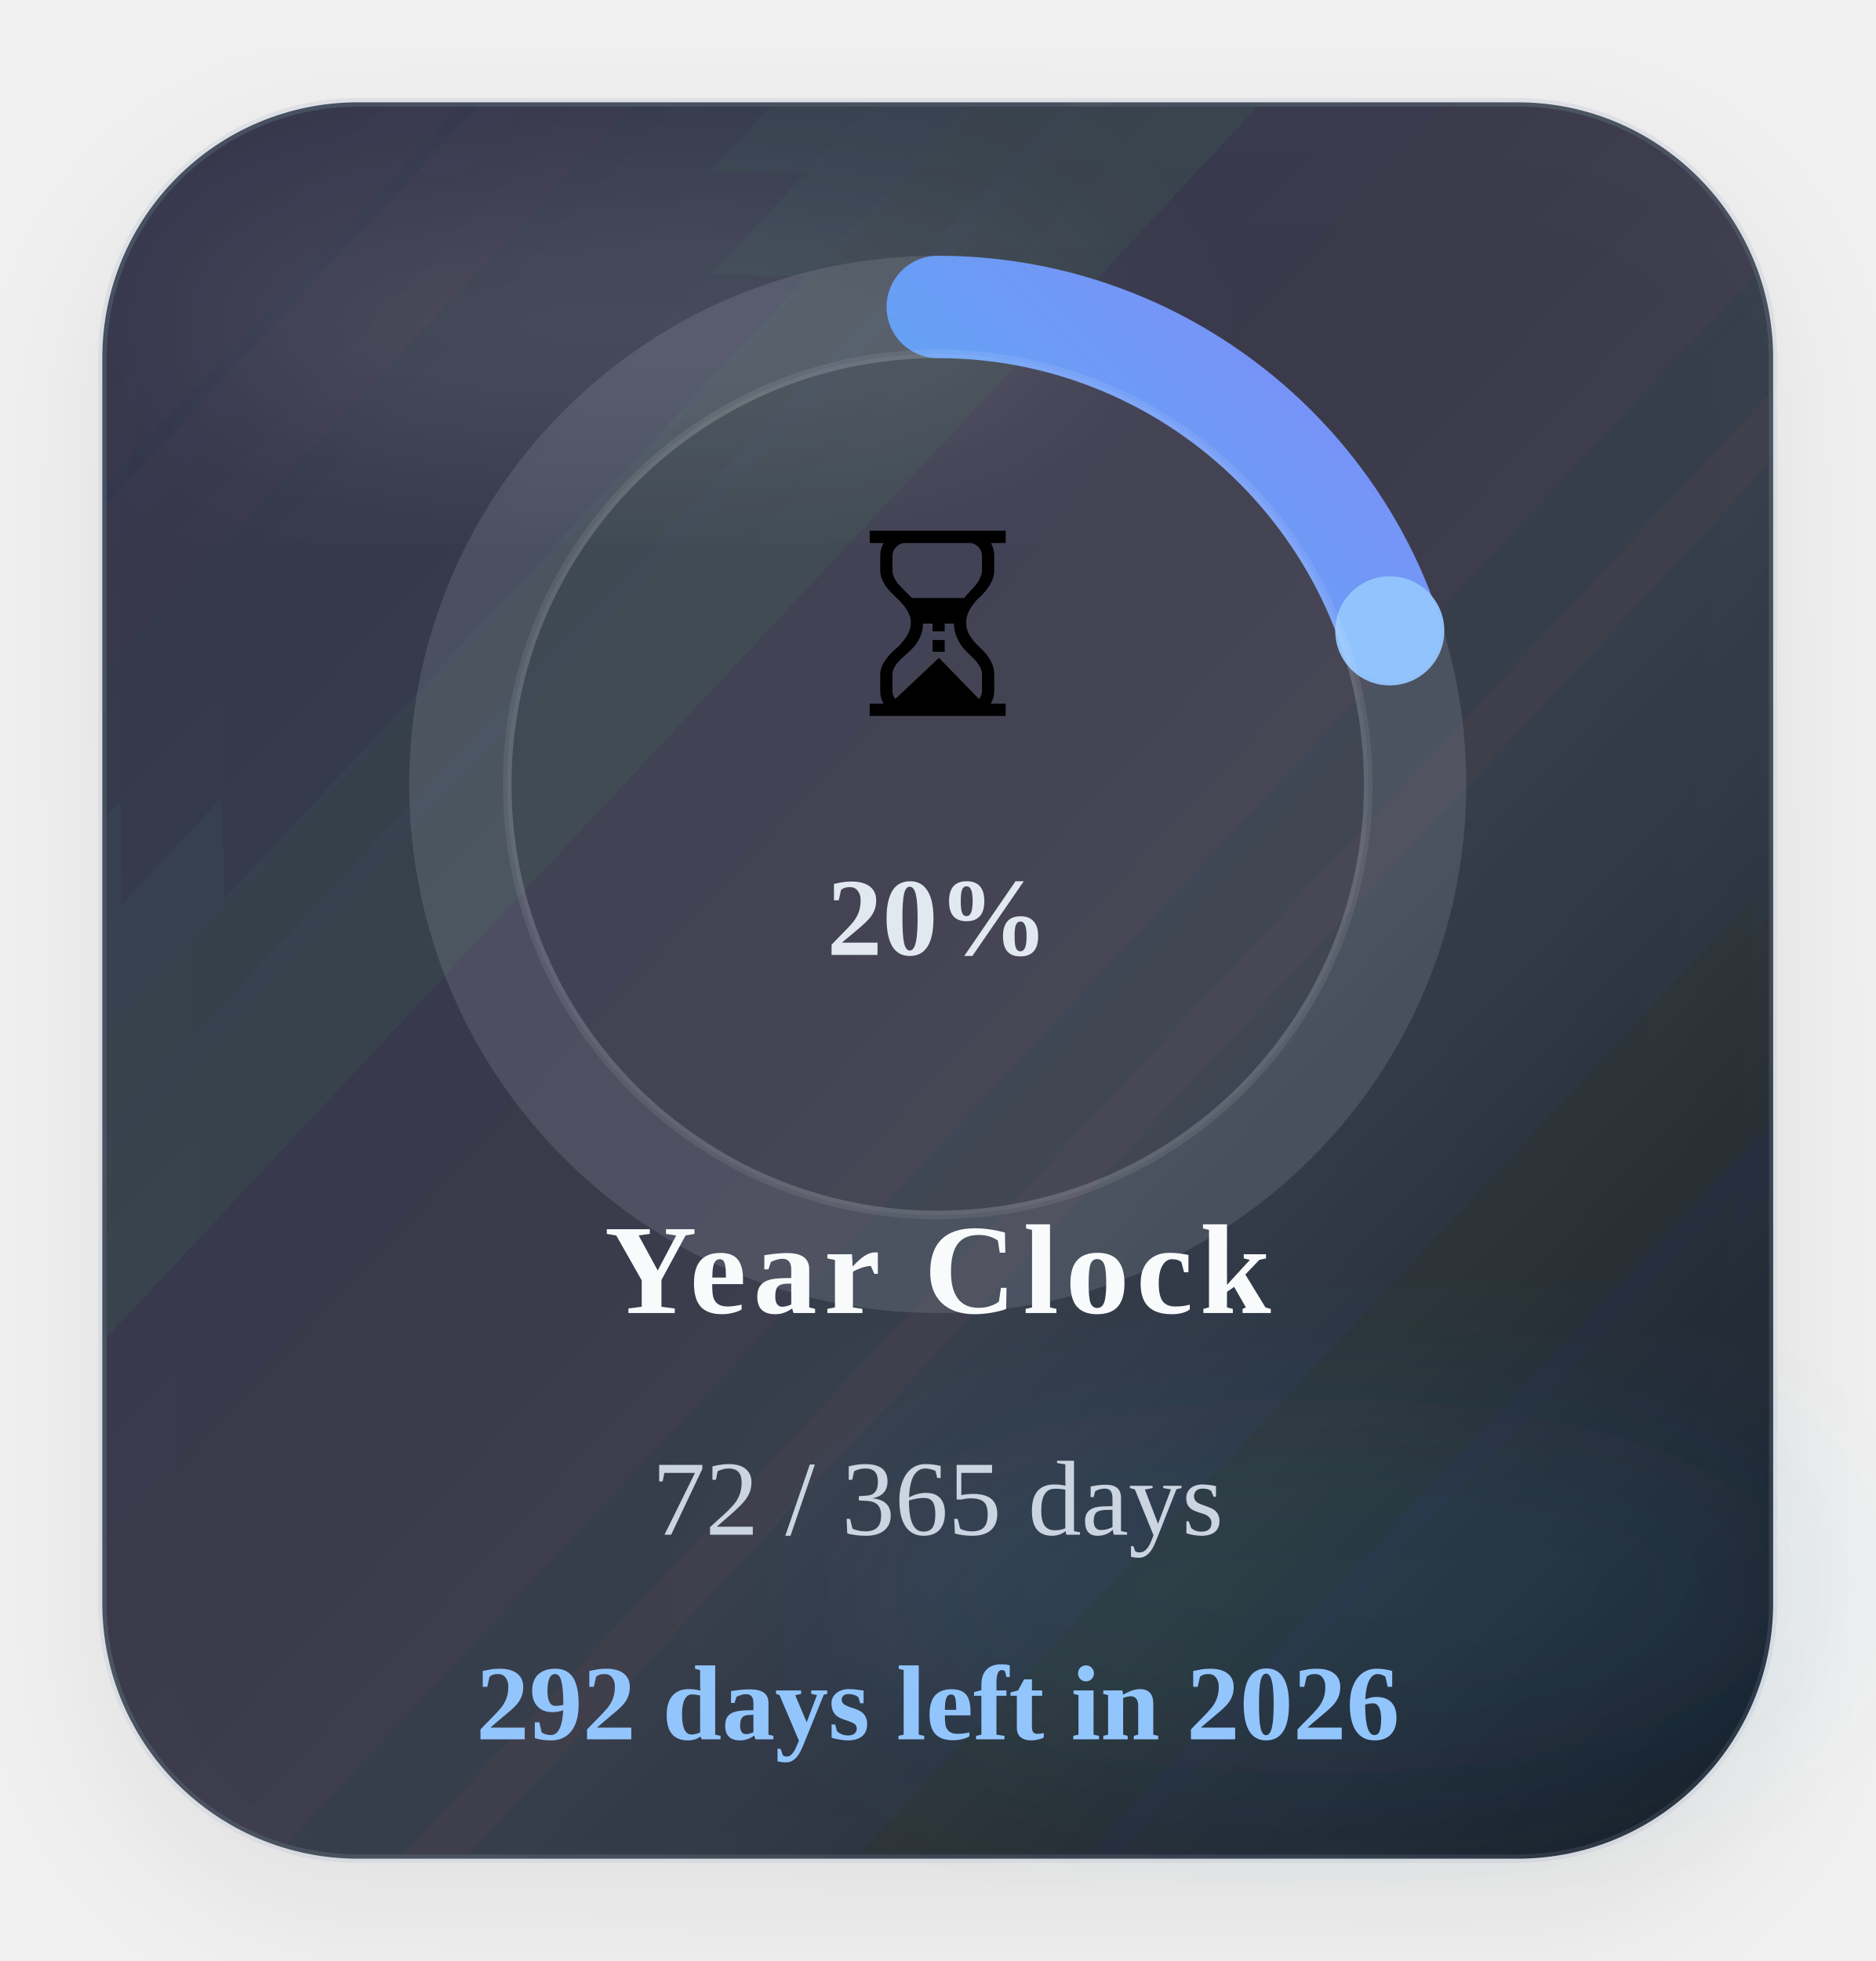
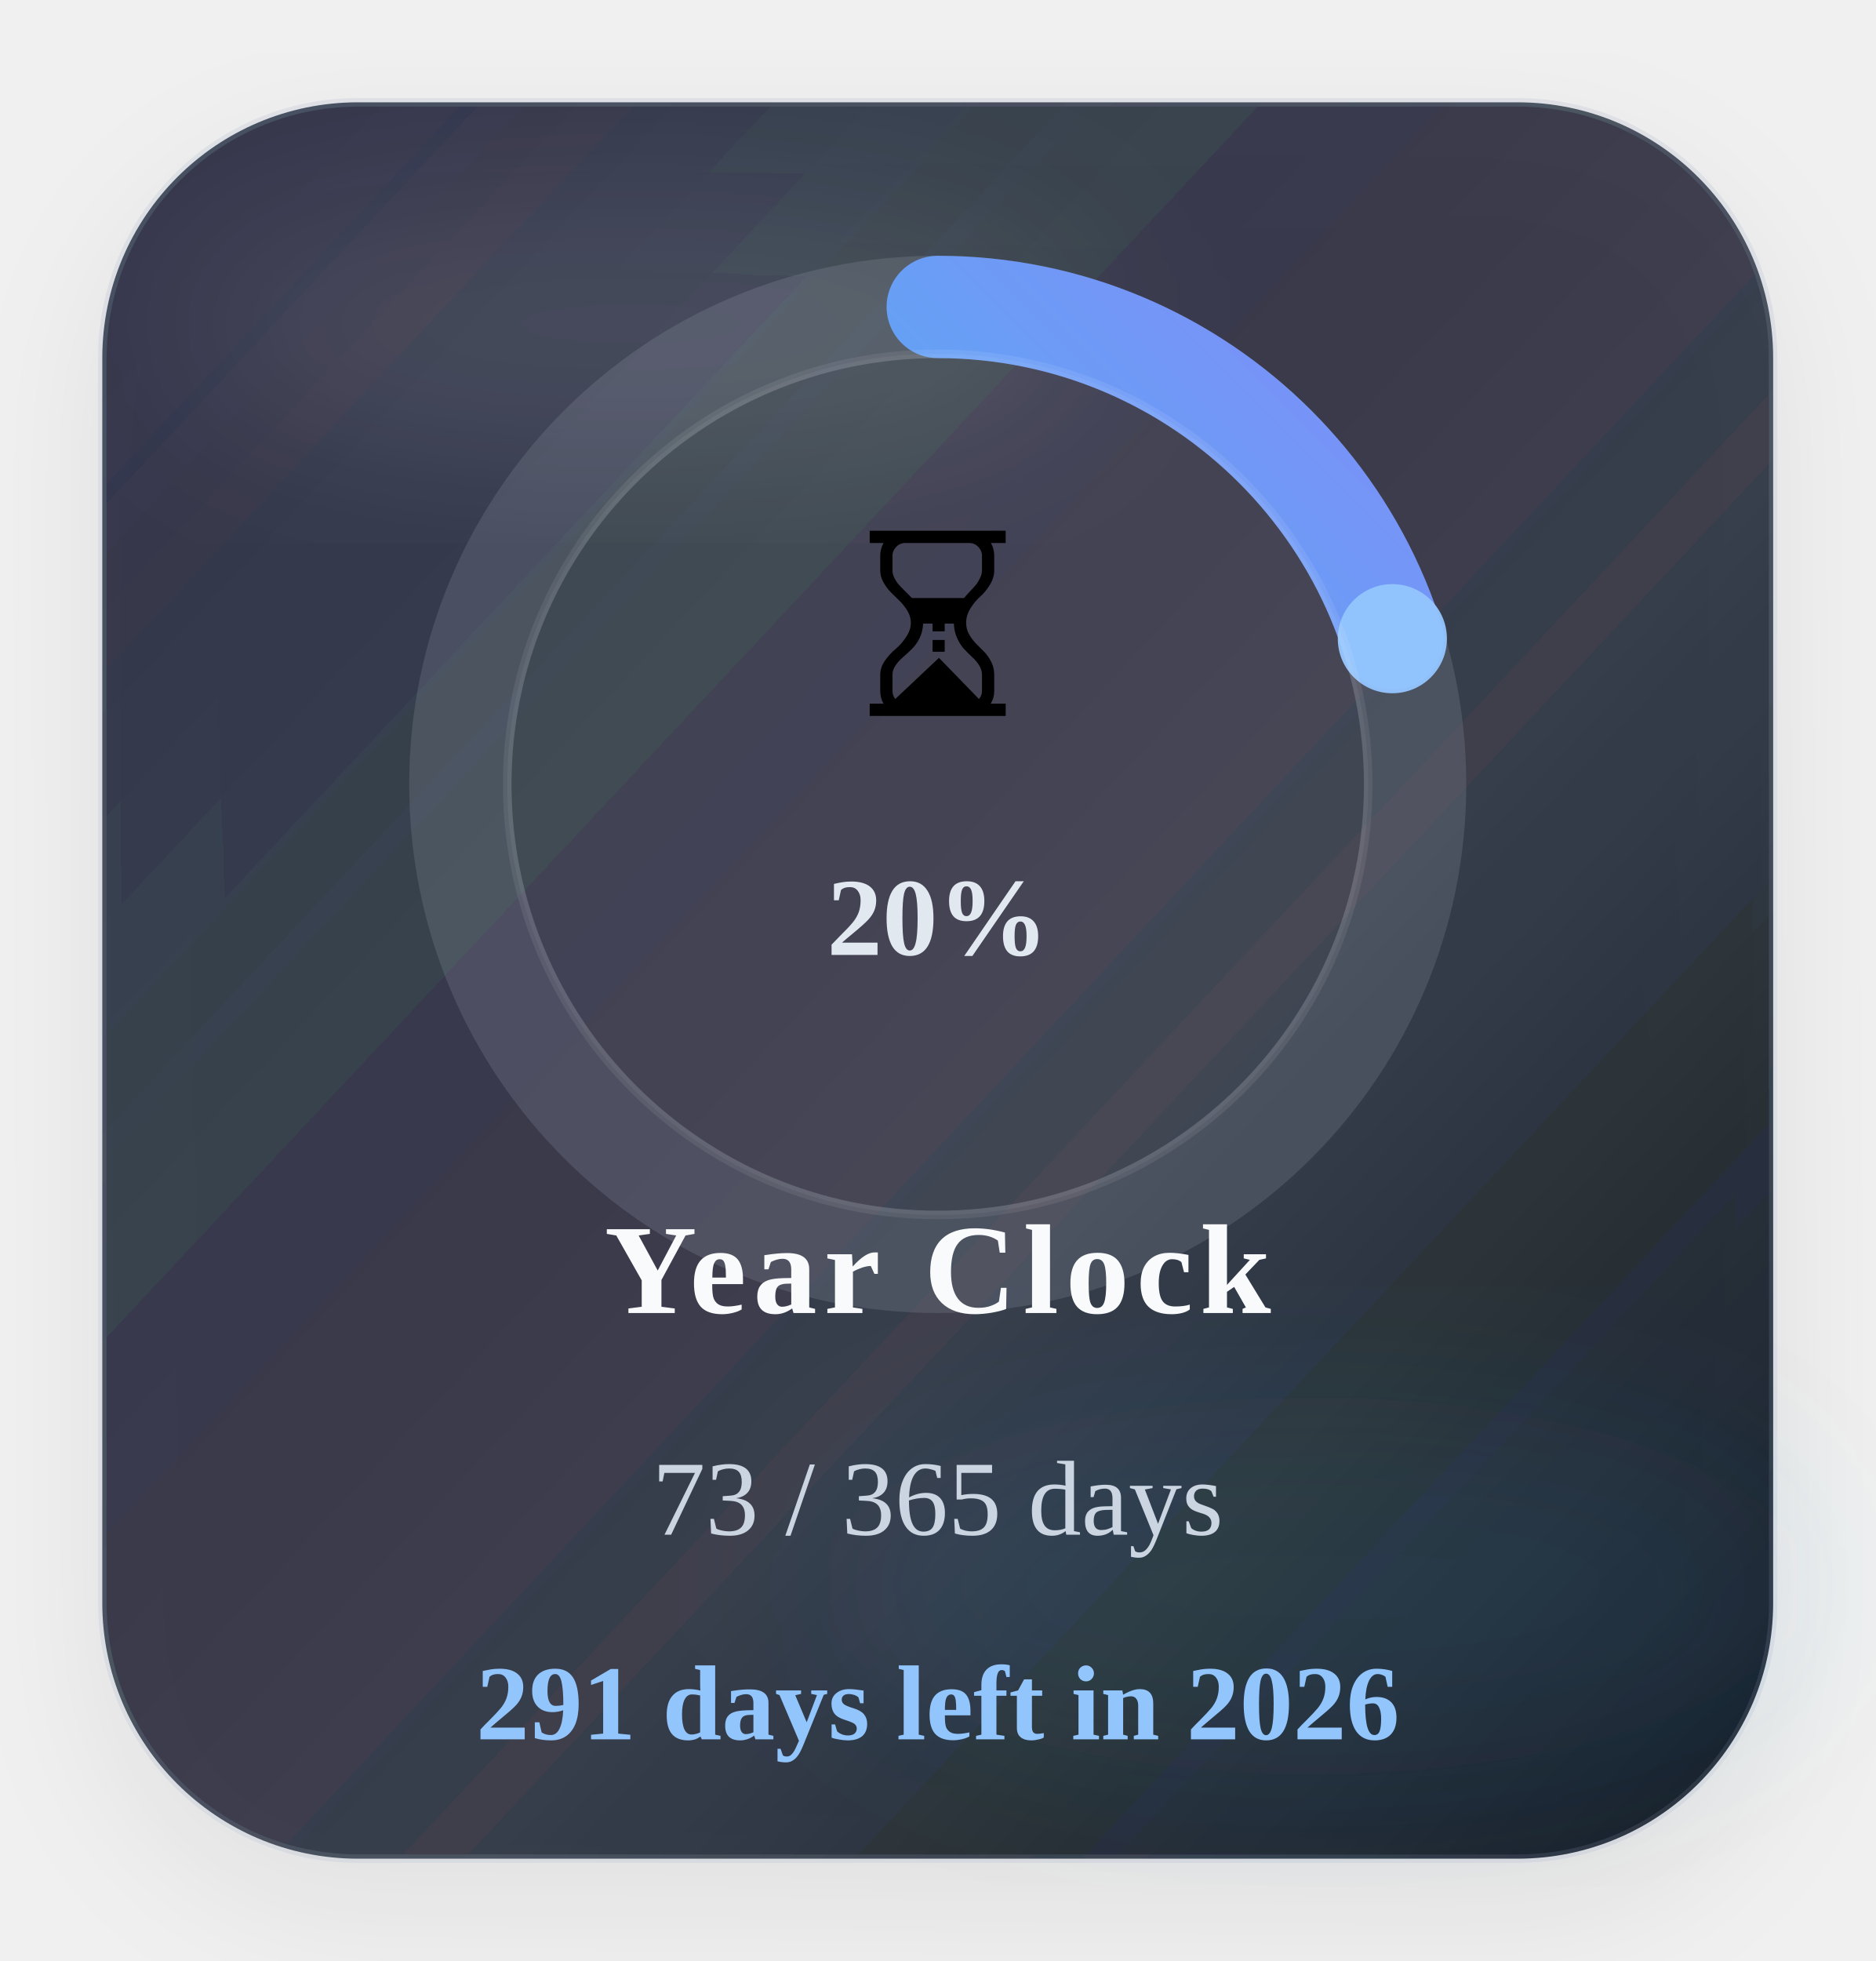
<svg xmlns="http://www.w3.org/2000/svg" width="220" height="230" viewBox="0 0 220 230" role="img" aria-label="Time progress for 2026">
  <defs>
    <linearGradient id="timeGradient" x1="0%" y1="0%" x2="100%" y2="100%">
      <stop offset="0%" stop-color="#22d3ee" />
      <stop offset="100%" stop-color="#818cf8" />
    </linearGradient>
    <linearGradient id="timeCard" x1="0%" y1="0%" x2="100%" y2="100%">
      <stop offset="0%" stop-color="#1c2537" stop-opacity="0.88" />
      <stop offset="60%" stop-color="#111827" stop-opacity="0.8" />
      <stop offset="100%" stop-color="#0b1220" stop-opacity="0.96" />
    </linearGradient>
    <filter id="timeShadow" x="-25%" y="-25%" width="150%" height="150%">
      <feDropShadow dx="0" dy="6" stdDeviation="8" flood-color="#020617" flood-opacity="0.08" />
    </filter>
    <filter id="timeBlur" x="-30%" y="-30%" width="160%" height="160%">
      <feGaussianBlur stdDeviation="10" />
    </filter>
  </defs>
  <rect x="12" y="12" width="196" height="206" rx="30" fill="url(#timeCard)" stroke="#94a3b8" stroke-opacity="0.18" filter="url(#timeShadow)" />
  <ellipse cx="74" cy="38" rx="54" ry="16" fill="#ffffff" fill-opacity="0.09" filter="url(#timeBlur)" />
  <ellipse cx="154" cy="186" rx="58" ry="22" fill="#38bdf8" fill-opacity="0.08" filter="url(#timeBlur)" />
  <circle class="ring-track" cx="110" cy="92" r="56" fill="none" stroke="#cbd5e1" stroke-opacity="0.14" stroke-width="12" />
-   <circle class="progress-ring" cx="110" cy="92" r="56" fill="none" stroke="url(#timeGradient)" stroke-width="12" stroke-linecap="round" stroke-dasharray="351.86" stroke-dashoffset="282.23" data-target-offset="282.23" data-ring-length="351.86" transform="rotate(-90 110 92)" />
-   <circle class="progress-endcap" cx="163.03" cy="73.99" r="6.4" fill="#93c5fd" fill-opacity="0.96" data-center-x="110" data-center-y="92" data-radius="56" data-target-angle="-18.7596" />
+   <circle class="progress-ring" cx="110" cy="92" r="56" fill="none" stroke="url(#timeGradient)" stroke-width="12" stroke-linecap="round" stroke-dasharray="351.86" stroke-dashoffset="281.27" data-target-offset="281.27" data-ring-length="351.86" transform="rotate(-90 110 92)" />
+   <circle class="progress-endcap" cx="163.33" cy="74.91" r="6.4" fill="#93c5fd" fill-opacity="0.96" data-center-x="110" data-center-y="92" data-radius="56" data-target-angle="-17.7734" />
  <circle class="ring-core" cx="110" cy="92" r="50.5" fill="#ffffff" fill-opacity="0.05" stroke="#ffffff" stroke-opacity="0.08" />
  <text class="progress-emoji" x="110" y="84" text-anchor="middle" font-size="30">⏳</text>
  <text class="progress-percent" x="110" y="112" text-anchor="middle" font-size="13" font-weight="700" fill="#e2e8f0">20%</text>
  <text class="progress-label" x="110" y="154" text-anchor="middle" font-size="15" font-weight="700" letter-spacing="0.8" fill="#f8fafc">Year Clock</text>
-   <text class="progress-value" x="110" y="180" text-anchor="middle" font-size="12.5" fill="#cbd5e1">72 / 365 days</text>
-   <text class="progress-status" data-status-state="remaining" x="110" y="204" text-anchor="middle" font-size="12.5" font-weight="700" fill="#93c5fd">292 days left in 2026</text>
+   <text class="progress-value" x="110" y="180" text-anchor="middle" font-size="12.5" fill="#cbd5e1">73 / 365 days</text>
+   <text class="progress-status" data-status-state="remaining" x="110" y="204" text-anchor="middle" font-size="12.5" font-weight="700" fill="#93c5fd">291 days left in 2026</text>
</svg>
